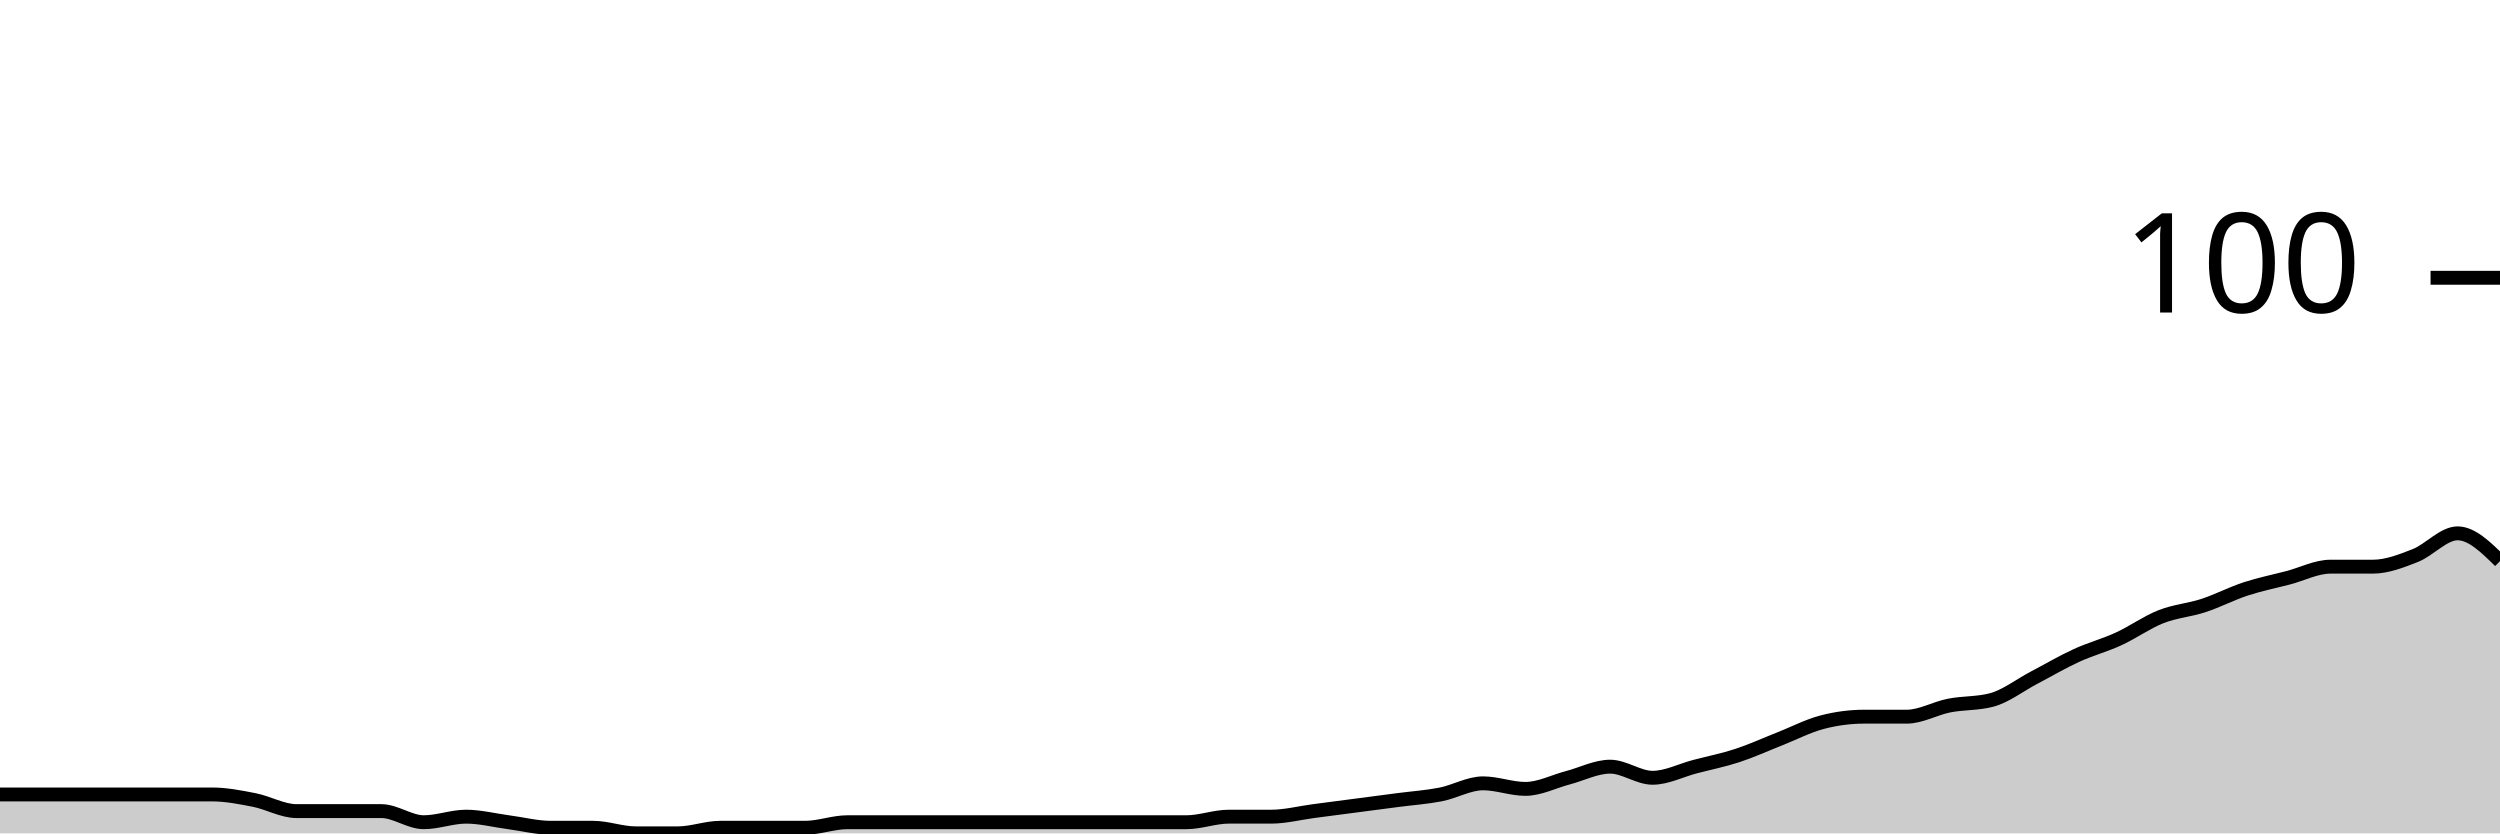
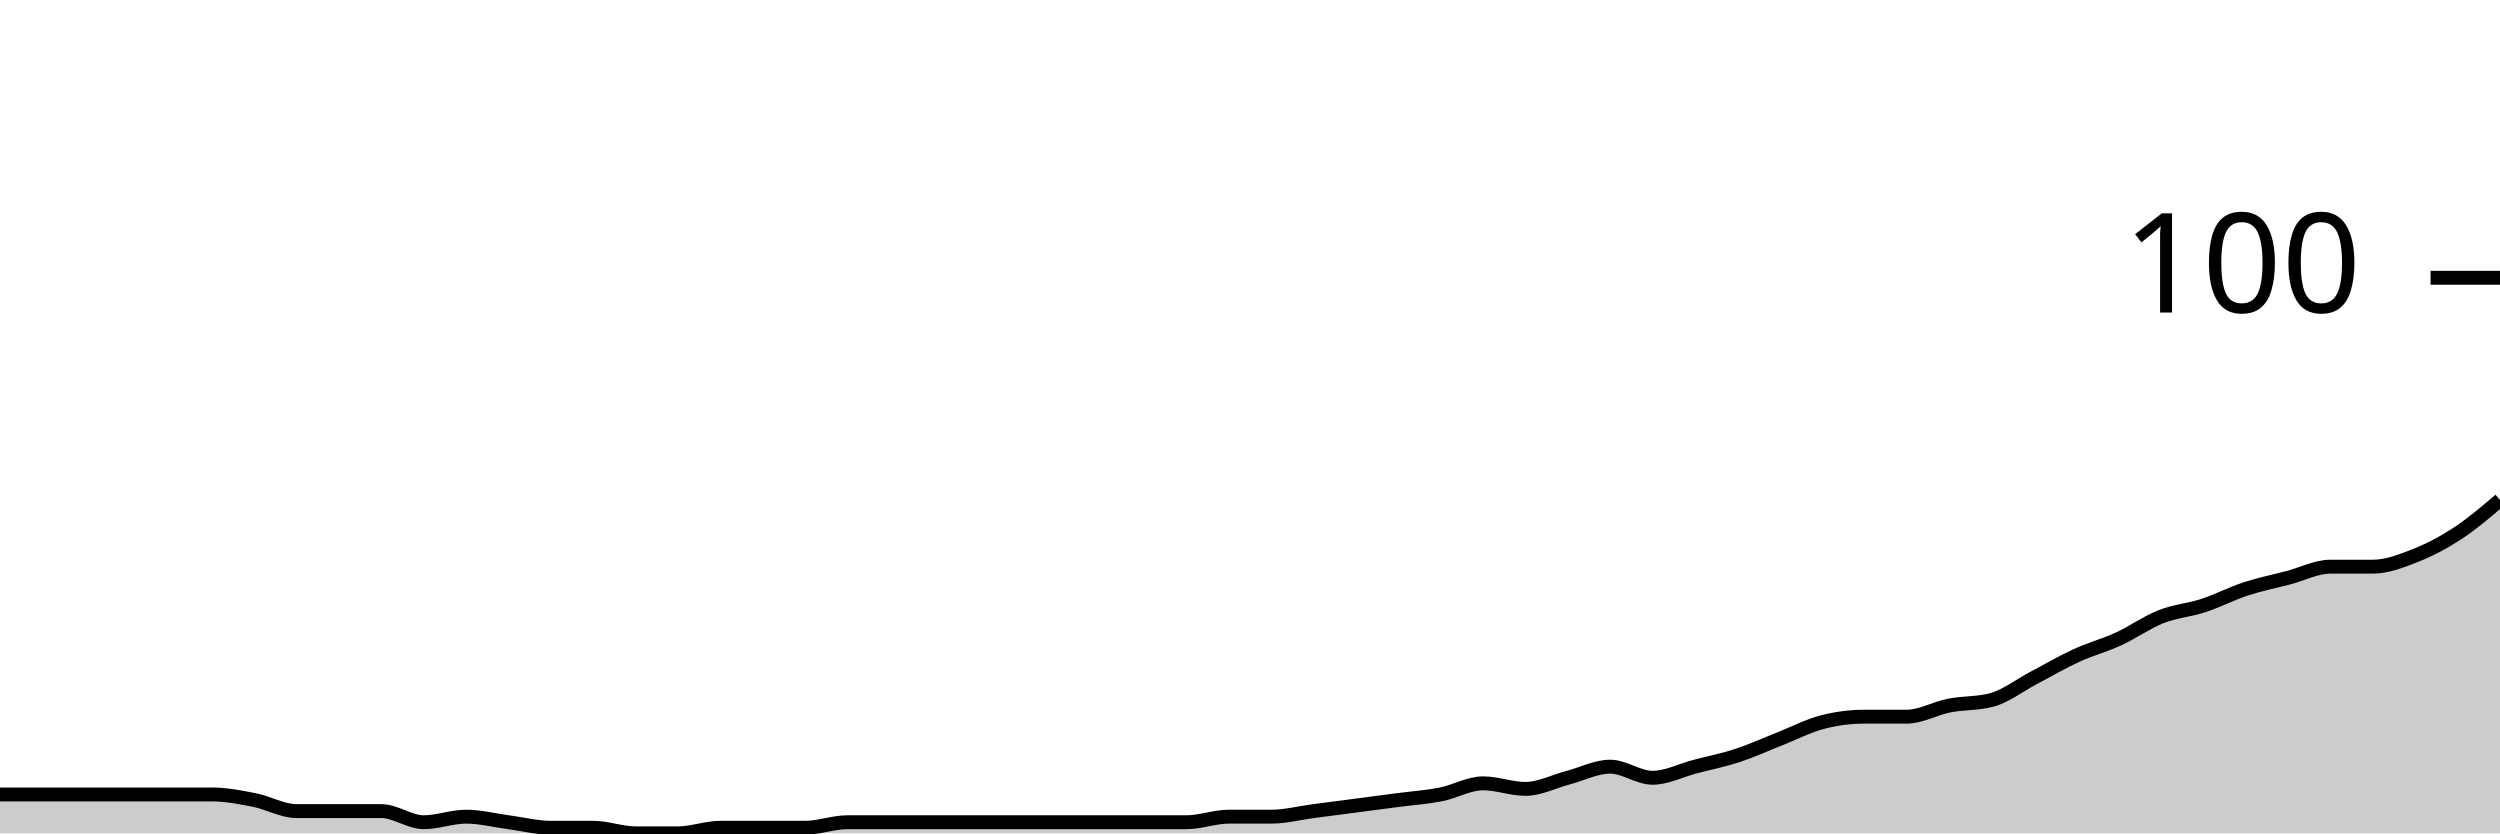
<svg xmlns="http://www.w3.org/2000/svg" viewBox="0 0 180 60">
  <g transform="translate(0,20)">
-     <path class="area" fill="rgba(0, 0, 0, 0.2)" d="M0,37.2C1.017,37.2,2.034,37.2,3.051,37.2C4.068,37.2,5.085,37.2,6.102,37.2C7.119,37.2,8.136,37.2,9.153,37.2C10.169,37.2,11.186,37.2,12.203,37.2C13.22,37.2,14.237,37.2,15.254,37.2C16.271,37.2,17.288,37.4,18.305,37.6C19.322,37.8,20.339,38.4,21.356,38.4C22.373,38.4,23.39,38.4,24.407,38.4C25.424,38.4,26.441,38.4,27.458,38.4C28.475,38.4,29.492,39.2,30.508,39.2C31.525,39.2,32.542,38.8,33.559,38.8C34.576,38.8,35.593,39.067,36.61,39.2C37.627,39.333,38.644,39.6,39.661,39.6C40.678,39.6,41.695,39.6,42.712,39.6C43.729,39.6,44.746,40,45.763,40C46.78,40,47.797,40,48.814,40C49.831,40,50.847,39.6,51.864,39.6C52.881,39.6,53.898,39.6,54.915,39.6C55.932,39.6,56.949,39.6,57.966,39.6C58.983,39.6,60,39.2,61.017,39.2C62.034,39.2,63.051,39.2,64.068,39.2C65.085,39.2,66.102,39.2,67.119,39.2C68.136,39.2,69.153,39.2,70.169,39.2C71.186,39.2,72.203,39.2,73.22,39.2C74.237,39.2,75.254,39.2,76.271,39.2C77.288,39.2,78.305,39.2,79.322,39.2C80.339,39.2,81.356,39.2,82.373,39.2C83.39,39.2,84.407,39.2,85.424,39.2C86.441,39.2,87.458,38.8,88.475,38.8C89.492,38.8,90.508,38.8,91.525,38.8C92.542,38.8,93.559,38.533,94.576,38.4C95.593,38.267,96.61,38.133,97.627,38C98.644,37.867,99.661,37.733,100.678,37.6C101.695,37.467,102.712,37.4,103.729,37.2C104.746,37,105.763,36.4,106.78,36.4C107.797,36.4,108.814,36.8,109.831,36.8C110.847,36.8,111.864,36.267,112.881,36C113.898,35.733,114.915,35.2,115.932,35.2C116.949,35.2,117.966,36,118.983,36C120,36,121.017,35.467,122.034,35.2C123.051,34.933,124.068,34.733,125.085,34.4C126.102,34.067,127.119,33.6,128.136,33.2C129.153,32.8,130.169,32.267,131.186,32C132.203,31.733,133.22,31.6,134.237,31.6C135.254,31.6,136.271,31.6,137.288,31.6C138.305,31.6,139.322,31,140.339,30.8C141.356,30.6,142.373,30.667,143.39,30.4C144.407,30.133,145.424,29.333,146.441,28.8C147.458,28.267,148.475,27.667,149.492,27.2C150.508,26.733,151.525,26.467,152.542,26C153.559,25.533,154.576,24.8,155.593,24.4C156.61,24,157.627,23.933,158.644,23.6C159.661,23.267,160.678,22.733,161.695,22.4C162.712,22.067,163.729,21.867,164.746,21.6C165.763,21.333,166.78,20.8,167.797,20.8C168.814,20.8,169.831,20.8,170.847,20.8C171.864,20.8,172.881,20.4,173.898,20C174.915,19.6,175.932,18.4,176.949,18.4C177.966,18.4,178.983,19.4,180,20.4L180,40C178.983,40,177.966,40,176.949,40C175.932,40,174.915,40,173.898,40C172.881,40,171.864,40,170.847,40C169.831,40,168.814,40,167.797,40C166.78,40,165.763,40,164.746,40C163.729,40,162.712,40,161.695,40C160.678,40,159.661,40,158.644,40C157.627,40,156.61,40,155.593,40C154.576,40,153.559,40,152.542,40C151.525,40,150.508,40,149.492,40C148.475,40,147.458,40,146.441,40C145.424,40,144.407,40,143.39,40C142.373,40,141.356,40,140.339,40C139.322,40,138.305,40,137.288,40C136.271,40,135.254,40,134.237,40C133.22,40,132.203,40,131.186,40C130.169,40,129.153,40,128.136,40C127.119,40,126.102,40,125.085,40C124.068,40,123.051,40,122.034,40C121.017,40,120,40,118.983,40C117.966,40,116.949,40,115.932,40C114.915,40,113.898,40,112.881,40C111.864,40,110.847,40,109.831,40C108.814,40,107.797,40,106.78,40C105.763,40,104.746,40,103.729,40C102.712,40,101.695,40,100.678,40C99.661,40,98.644,40,97.627,40C96.61,40,95.593,40,94.576,40C93.559,40,92.542,40,91.525,40C90.508,40,89.492,40,88.475,40C87.458,40,86.441,40,85.424,40C84.407,40,83.39,40,82.373,40C81.356,40,80.339,40,79.322,40C78.305,40,77.288,40,76.271,40C75.254,40,74.237,40,73.22,40C72.203,40,71.186,40,70.169,40C69.153,40,68.136,40,67.119,40C66.102,40,65.085,40,64.068,40C63.051,40,62.034,40,61.017,40C60,40,58.983,40,57.966,40C56.949,40,55.932,40,54.915,40C53.898,40,52.881,40,51.864,40C50.847,40,49.831,40,48.814,40C47.797,40,46.78,40,45.763,40C44.746,40,43.729,40,42.712,40C41.695,40,40.678,40,39.661,40C38.644,40,37.627,40,36.61,40C35.593,40,34.576,40,33.559,40C32.542,40,31.525,40,30.508,40C29.492,40,28.475,40,27.458,40C26.441,40,25.424,40,24.407,40C23.39,40,22.373,40,21.356,40C20.339,40,19.322,40,18.305,40C17.288,40,16.271,40,15.254,40C14.237,40,13.22,40,12.203,40C11.186,40,10.169,40,9.153,40C8.136,40,7.119,40,6.102,40C5.085,40,4.068,40,3.051,40C2.034,40,1.017,40,0,40Z" />
-     <path class="line" stroke="black" fill="none" d="M0,37.2C1.017,37.2,2.034,37.2,3.051,37.2C4.068,37.2,5.085,37.2,6.102,37.2C7.119,37.2,8.136,37.2,9.153,37.2C10.169,37.2,11.186,37.2,12.203,37.2C13.22,37.2,14.237,37.2,15.254,37.2C16.271,37.2,17.288,37.4,18.305,37.6C19.322,37.8,20.339,38.4,21.356,38.4C22.373,38.4,23.39,38.4,24.407,38.4C25.424,38.4,26.441,38.4,27.458,38.4C28.475,38.4,29.492,39.2,30.508,39.2C31.525,39.2,32.542,38.8,33.559,38.8C34.576,38.8,35.593,39.067,36.61,39.2C37.627,39.333,38.644,39.6,39.661,39.6C40.678,39.6,41.695,39.6,42.712,39.6C43.729,39.6,44.746,40,45.763,40C46.78,40,47.797,40,48.814,40C49.831,40,50.847,39.6,51.864,39.6C52.881,39.6,53.898,39.6,54.915,39.6C55.932,39.6,56.949,39.6,57.966,39.6C58.983,39.6,60,39.2,61.017,39.2C62.034,39.2,63.051,39.2,64.068,39.2C65.085,39.2,66.102,39.2,67.119,39.2C68.136,39.2,69.153,39.2,70.169,39.2C71.186,39.2,72.203,39.2,73.22,39.2C74.237,39.2,75.254,39.2,76.271,39.2C77.288,39.2,78.305,39.2,79.322,39.2C80.339,39.2,81.356,39.2,82.373,39.2C83.39,39.2,84.407,39.2,85.424,39.2C86.441,39.2,87.458,38.8,88.475,38.8C89.492,38.8,90.508,38.8,91.525,38.8C92.542,38.8,93.559,38.533,94.576,38.4C95.593,38.267,96.61,38.133,97.627,38C98.644,37.867,99.661,37.733,100.678,37.6C101.695,37.467,102.712,37.4,103.729,37.2C104.746,37,105.763,36.4,106.78,36.4C107.797,36.4,108.814,36.8,109.831,36.8C110.847,36.8,111.864,36.267,112.881,36C113.898,35.733,114.915,35.2,115.932,35.2C116.949,35.2,117.966,36,118.983,36C120,36,121.017,35.467,122.034,35.2C123.051,34.933,124.068,34.733,125.085,34.4C126.102,34.067,127.119,33.6,128.136,33.2C129.153,32.8,130.169,32.267,131.186,32C132.203,31.733,133.22,31.6,134.237,31.6C135.254,31.6,136.271,31.6,137.288,31.6C138.305,31.6,139.322,31,140.339,30.8C141.356,30.6,142.373,30.667,143.39,30.4C144.407,30.133,145.424,29.333,146.441,28.8C147.458,28.267,148.475,27.667,149.492,27.2C150.508,26.733,151.525,26.467,152.542,26C153.559,25.533,154.576,24.8,155.593,24.4C156.61,24,157.627,23.933,158.644,23.6C159.661,23.267,160.678,22.733,161.695,22.4C162.712,22.067,163.729,21.867,164.746,21.6C165.763,21.333,166.78,20.8,167.797,20.8C168.814,20.8,169.831,20.8,170.847,20.8C171.864,20.8,172.881,20.4,173.898,20C174.915,19.6,175.932,18.4,176.949,18.4C177.966,18.4,178.983,19.4,180,20.4" />
+     <path class="area" fill="rgba(0, 0, 0, 0.2)" d="M0,37.2C1.017,37.2,2.034,37.2,3.051,37.2C4.068,37.2,5.085,37.2,6.102,37.2C7.119,37.2,8.136,37.2,9.153,37.2C10.169,37.2,11.186,37.2,12.203,37.2C13.22,37.2,14.237,37.2,15.254,37.2C16.271,37.2,17.288,37.4,18.305,37.6C19.322,37.8,20.339,38.4,21.356,38.4C22.373,38.4,23.39,38.4,24.407,38.4C25.424,38.4,26.441,38.4,27.458,38.4C28.475,38.4,29.492,39.2,30.508,39.2C31.525,39.2,32.542,38.8,33.559,38.8C34.576,38.8,35.593,39.067,36.61,39.2C37.627,39.333,38.644,39.6,39.661,39.6C40.678,39.6,41.695,39.6,42.712,39.6C43.729,39.6,44.746,40,45.763,40C46.78,40,47.797,40,48.814,40C49.831,40,50.847,39.6,51.864,39.6C52.881,39.6,53.898,39.6,54.915,39.6C55.932,39.6,56.949,39.6,57.966,39.6C58.983,39.6,60,39.2,61.017,39.2C62.034,39.2,63.051,39.2,64.068,39.2C65.085,39.2,66.102,39.2,67.119,39.2C68.136,39.2,69.153,39.2,70.169,39.2C71.186,39.2,72.203,39.2,73.22,39.2C74.237,39.2,75.254,39.2,76.271,39.2C77.288,39.2,78.305,39.2,79.322,39.2C80.339,39.2,81.356,39.2,82.373,39.2C83.39,39.2,84.407,39.2,85.424,39.2C86.441,39.2,87.458,38.8,88.475,38.8C89.492,38.8,90.508,38.8,91.525,38.8C92.542,38.8,93.559,38.533,94.576,38.4C95.593,38.267,96.61,38.133,97.627,38C98.644,37.867,99.661,37.733,100.678,37.6C101.695,37.467,102.712,37.4,103.729,37.2C104.746,37,105.763,36.4,106.78,36.4C107.797,36.4,108.814,36.8,109.831,36.8C110.847,36.8,111.864,36.267,112.881,36C113.898,35.733,114.915,35.2,115.932,35.2C116.949,35.2,117.966,36,118.983,36C120,36,121.017,35.467,122.034,35.2C123.051,34.933,124.068,34.733,125.085,34.4C126.102,34.067,127.119,33.6,128.136,33.2C129.153,32.8,130.169,32.267,131.186,32C132.203,31.733,133.22,31.6,134.237,31.6C135.254,31.6,136.271,31.6,137.288,31.6C138.305,31.6,139.322,31,140.339,30.8C141.356,30.6,142.373,30.667,143.39,30.4C144.407,30.133,145.424,29.333,146.441,28.8C147.458,28.267,148.475,27.667,149.492,27.2C150.508,26.733,151.525,26.467,152.542,26C153.559,25.533,154.576,24.8,155.593,24.4C156.61,24,157.627,23.933,158.644,23.6C159.661,23.267,160.678,22.733,161.695,22.4C162.712,22.067,163.729,21.867,164.746,21.6C165.763,21.333,166.78,20.8,167.797,20.8C168.814,20.8,169.831,20.8,170.847,20.8C171.864,20.8,172.881,20.4,173.898,20C174.915,19.6,175.932,19.067,176.949,18.4C177.966,17.733,178.983,16.867,180,16L180,40C178.983,40,177.966,40,176.949,40C175.932,40,174.915,40,173.898,40C172.881,40,171.864,40,170.847,40C169.831,40,168.814,40,167.797,40C166.78,40,165.763,40,164.746,40C163.729,40,162.712,40,161.695,40C160.678,40,159.661,40,158.644,40C157.627,40,156.61,40,155.593,40C154.576,40,153.559,40,152.542,40C151.525,40,150.508,40,149.492,40C148.475,40,147.458,40,146.441,40C145.424,40,144.407,40,143.39,40C142.373,40,141.356,40,140.339,40C139.322,40,138.305,40,137.288,40C136.271,40,135.254,40,134.237,40C133.22,40,132.203,40,131.186,40C130.169,40,129.153,40,128.136,40C127.119,40,126.102,40,125.085,40C124.068,40,123.051,40,122.034,40C121.017,40,120,40,118.983,40C117.966,40,116.949,40,115.932,40C114.915,40,113.898,40,112.881,40C111.864,40,110.847,40,109.831,40C108.814,40,107.797,40,106.78,40C105.763,40,104.746,40,103.729,40C102.712,40,101.695,40,100.678,40C99.661,40,98.644,40,97.627,40C96.61,40,95.593,40,94.576,40C93.559,40,92.542,40,91.525,40C90.508,40,89.492,40,88.475,40C87.458,40,86.441,40,85.424,40C84.407,40,83.39,40,82.373,40C81.356,40,80.339,40,79.322,40C78.305,40,77.288,40,76.271,40C75.254,40,74.237,40,73.22,40C72.203,40,71.186,40,70.169,40C69.153,40,68.136,40,67.119,40C66.102,40,65.085,40,64.068,40C63.051,40,62.034,40,61.017,40C60,40,58.983,40,57.966,40C56.949,40,55.932,40,54.915,40C53.898,40,52.881,40,51.864,40C50.847,40,49.831,40,48.814,40C47.797,40,46.78,40,45.763,40C44.746,40,43.729,40,42.712,40C41.695,40,40.678,40,39.661,40C38.644,40,37.627,40,36.61,40C35.593,40,34.576,40,33.559,40C32.542,40,31.525,40,30.508,40C29.492,40,28.475,40,27.458,40C26.441,40,25.424,40,24.407,40C23.39,40,22.373,40,21.356,40C20.339,40,19.322,40,18.305,40C17.288,40,16.271,40,15.254,40C14.237,40,13.22,40,12.203,40C11.186,40,10.169,40,9.153,40C8.136,40,7.119,40,6.102,40C5.085,40,4.068,40,3.051,40C2.034,40,1.017,40,0,40Z" />
+     <path class="line" stroke="black" fill="none" d="M0,37.2C1.017,37.2,2.034,37.2,3.051,37.2C4.068,37.2,5.085,37.2,6.102,37.2C7.119,37.2,8.136,37.2,9.153,37.2C10.169,37.2,11.186,37.2,12.203,37.2C13.22,37.2,14.237,37.2,15.254,37.2C16.271,37.2,17.288,37.4,18.305,37.6C19.322,37.8,20.339,38.4,21.356,38.4C22.373,38.4,23.39,38.4,24.407,38.4C25.424,38.4,26.441,38.4,27.458,38.4C28.475,38.4,29.492,39.2,30.508,39.2C31.525,39.2,32.542,38.8,33.559,38.8C34.576,38.8,35.593,39.067,36.61,39.2C37.627,39.333,38.644,39.6,39.661,39.6C40.678,39.6,41.695,39.6,42.712,39.6C43.729,39.6,44.746,40,45.763,40C46.78,40,47.797,40,48.814,40C49.831,40,50.847,39.6,51.864,39.6C52.881,39.6,53.898,39.6,54.915,39.6C55.932,39.6,56.949,39.6,57.966,39.6C58.983,39.6,60,39.2,61.017,39.2C62.034,39.2,63.051,39.2,64.068,39.2C65.085,39.2,66.102,39.2,67.119,39.2C68.136,39.2,69.153,39.2,70.169,39.2C71.186,39.2,72.203,39.2,73.22,39.2C74.237,39.2,75.254,39.2,76.271,39.2C77.288,39.2,78.305,39.2,79.322,39.2C80.339,39.2,81.356,39.2,82.373,39.2C83.39,39.2,84.407,39.2,85.424,39.2C86.441,39.2,87.458,38.8,88.475,38.8C89.492,38.8,90.508,38.8,91.525,38.8C92.542,38.8,93.559,38.533,94.576,38.4C95.593,38.267,96.61,38.133,97.627,38C98.644,37.867,99.661,37.733,100.678,37.6C101.695,37.467,102.712,37.4,103.729,37.2C104.746,37,105.763,36.4,106.78,36.4C107.797,36.4,108.814,36.8,109.831,36.8C110.847,36.8,111.864,36.267,112.881,36C113.898,35.733,114.915,35.2,115.932,35.2C116.949,35.2,117.966,36,118.983,36C120,36,121.017,35.467,122.034,35.2C123.051,34.933,124.068,34.733,125.085,34.4C126.102,34.067,127.119,33.6,128.136,33.2C129.153,32.8,130.169,32.267,131.186,32C132.203,31.733,133.22,31.6,134.237,31.6C135.254,31.6,136.271,31.6,137.288,31.6C138.305,31.6,139.322,31,140.339,30.8C141.356,30.6,142.373,30.667,143.39,30.4C144.407,30.133,145.424,29.333,146.441,28.8C147.458,28.267,148.475,27.667,149.492,27.2C150.508,26.733,151.525,26.467,152.542,26C153.559,25.533,154.576,24.8,155.593,24.4C156.61,24,157.627,23.933,158.644,23.6C159.661,23.267,160.678,22.733,161.695,22.4C162.712,22.067,163.729,21.867,164.746,21.6C165.763,21.333,166.78,20.8,167.797,20.8C168.814,20.8,169.831,20.8,170.847,20.8C171.864,20.8,172.881,20.4,173.898,20C174.915,19.6,175.932,19.067,176.949,18.4C177.966,17.733,178.983,16.867,180,16" />
    <path class="axis-ceiling" stroke-width="1" stroke="black" fill="none" d="M175,0L180,0" />
    <text class="axis-ceiling-label" font-family="sans-serif" text-anchor="end" font-size="10px" x="170" y="2.5">100</text>
  </g>
</svg>
